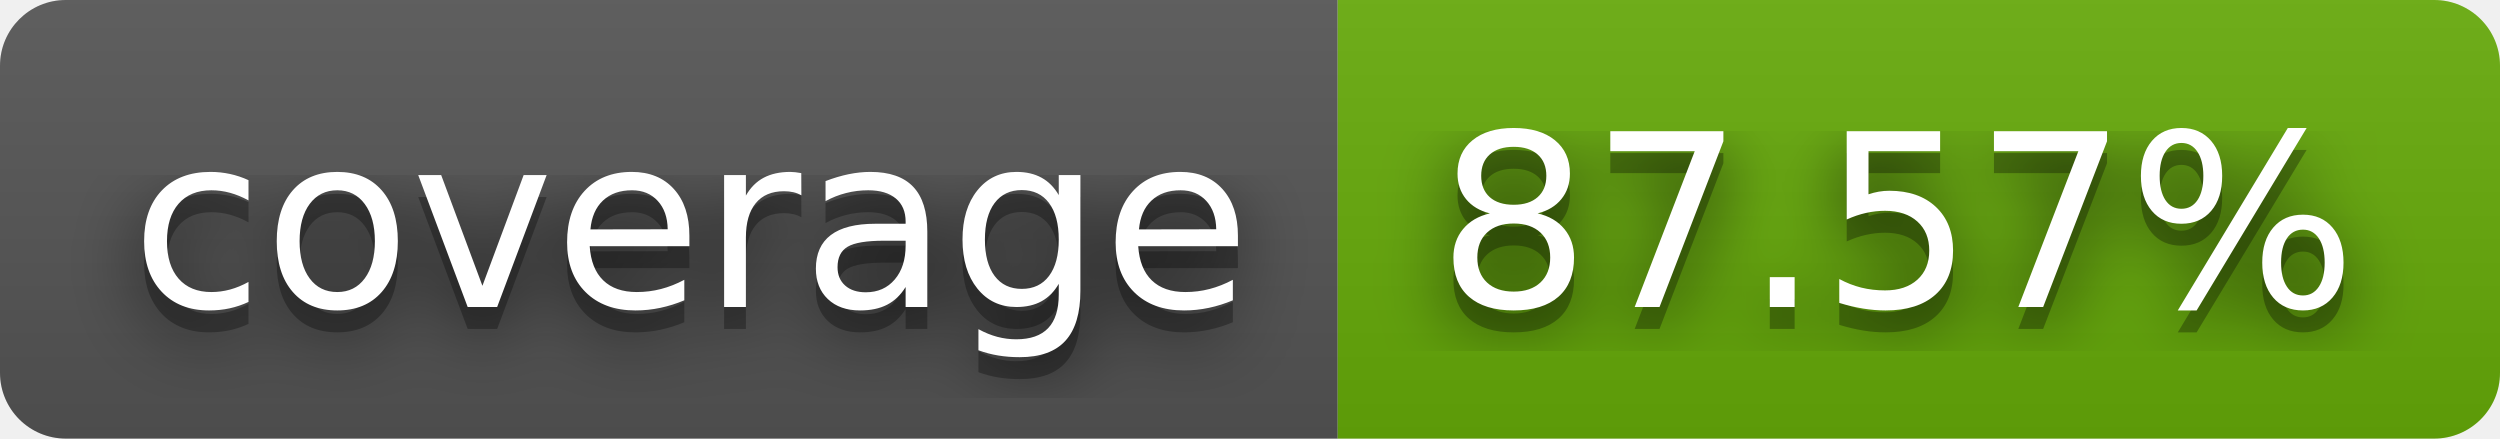
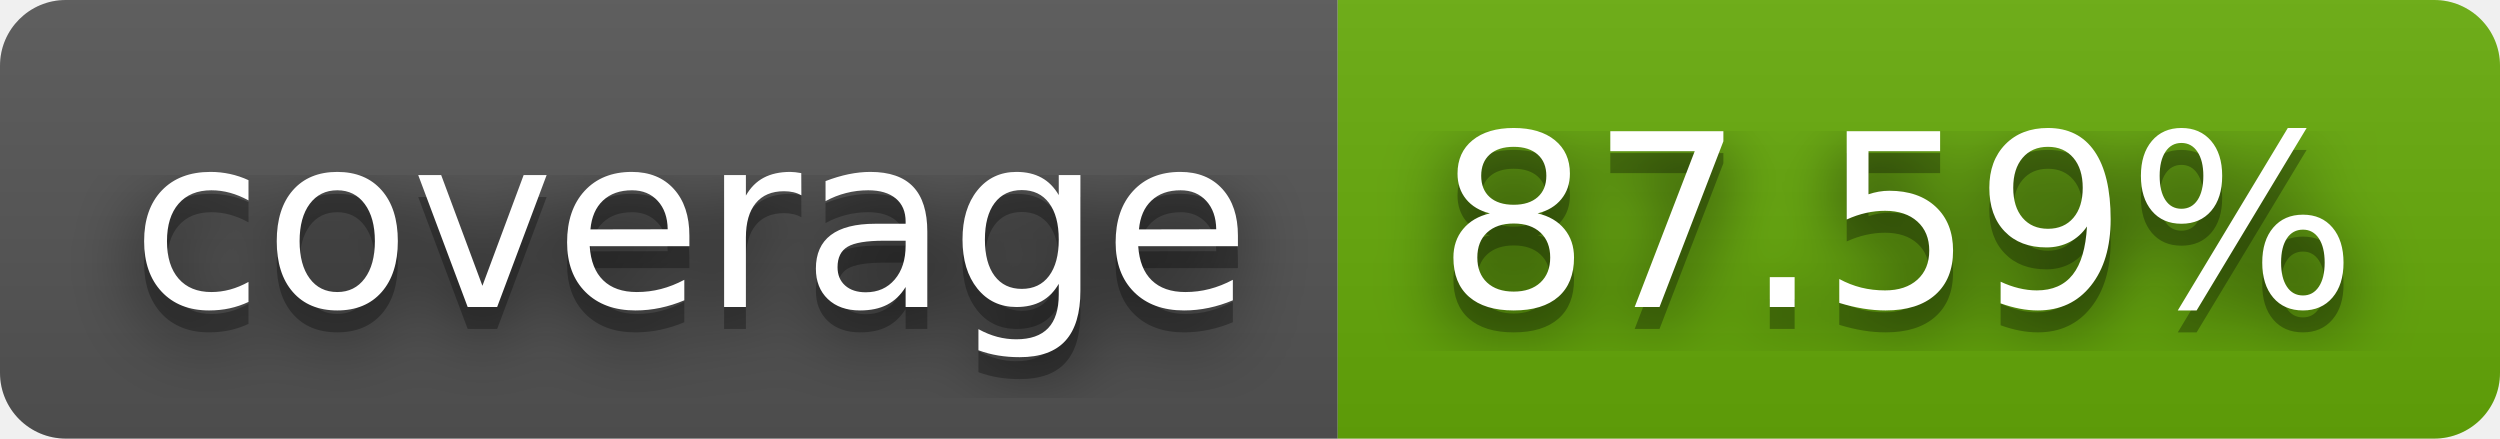
- <svg xmlns="http://www.w3.org/2000/svg" width="114" height="20" role="img" aria-label="coverage: 87.57%">
+ <svg xmlns="http://www.w3.org/2000/svg" width="114" height="20" role="img" aria-label="coverage: 87.59%">
  <filter id="blur">
    <feGaussianBlur stdDeviation="16" />
  </filter>
  <linearGradient id="s" x2="0" y2="100%">
    <stop offset="0" stop-color="#bbb" stop-opacity=".1" />
    <stop offset="1" stop-opacity=".1" />
  </linearGradient>
  <clipPath id="r">
    <rect width="114" height="20" rx="3" />
  </clipPath>
  <g clip-path="url(#r)">
    <rect width="61" height="20" fill="#555" />
    <rect x="61" width="53" height="20" fill="#67ac09" />
    <rect width="114" height="20" fill="url(#s)" />
  </g>
  <g fill="#fff" text-anchor="middle" font-family="Verdana,Geneva,DejaVu Sans,sans-serif" text-rendering="geometricPrecision" font-size="110">
    <g transform="scale(.1)">
      <g aria-hidden="true" fill="#010101">
        <text x="315" y="150" fill-opacity=".8" filter="url(#blur)" textLength="510">coverage</text>
        <text x="315" y="150" fill-opacity=".3" textLength="510">coverage</text>
      </g>
      <text x="315" y="140" textLength="510">coverage</text>
    </g>
    <g transform="scale(.1)">
      <g aria-hidden="true" fill="#010101">
-         <text x="865" y="150" fill-opacity=".8" filter="url(#blur)" textLength="430">87.57%</text>
-         <text x="865" y="150" fill-opacity=".3" textLength="430">87.57%</text>
+         <text x="865" y="150" fill-opacity=".8" filter="url(#blur)" textLength="430">87.59%</text>
+         <text x="865" y="150" fill-opacity=".3" textLength="430">87.59%</text>
      </g>
-       <text x="865" y="140" textLength="430">87.57%</text>
+       <text x="865" y="140" textLength="430">87.59%</text>
    </g>
  </g>
</svg>
